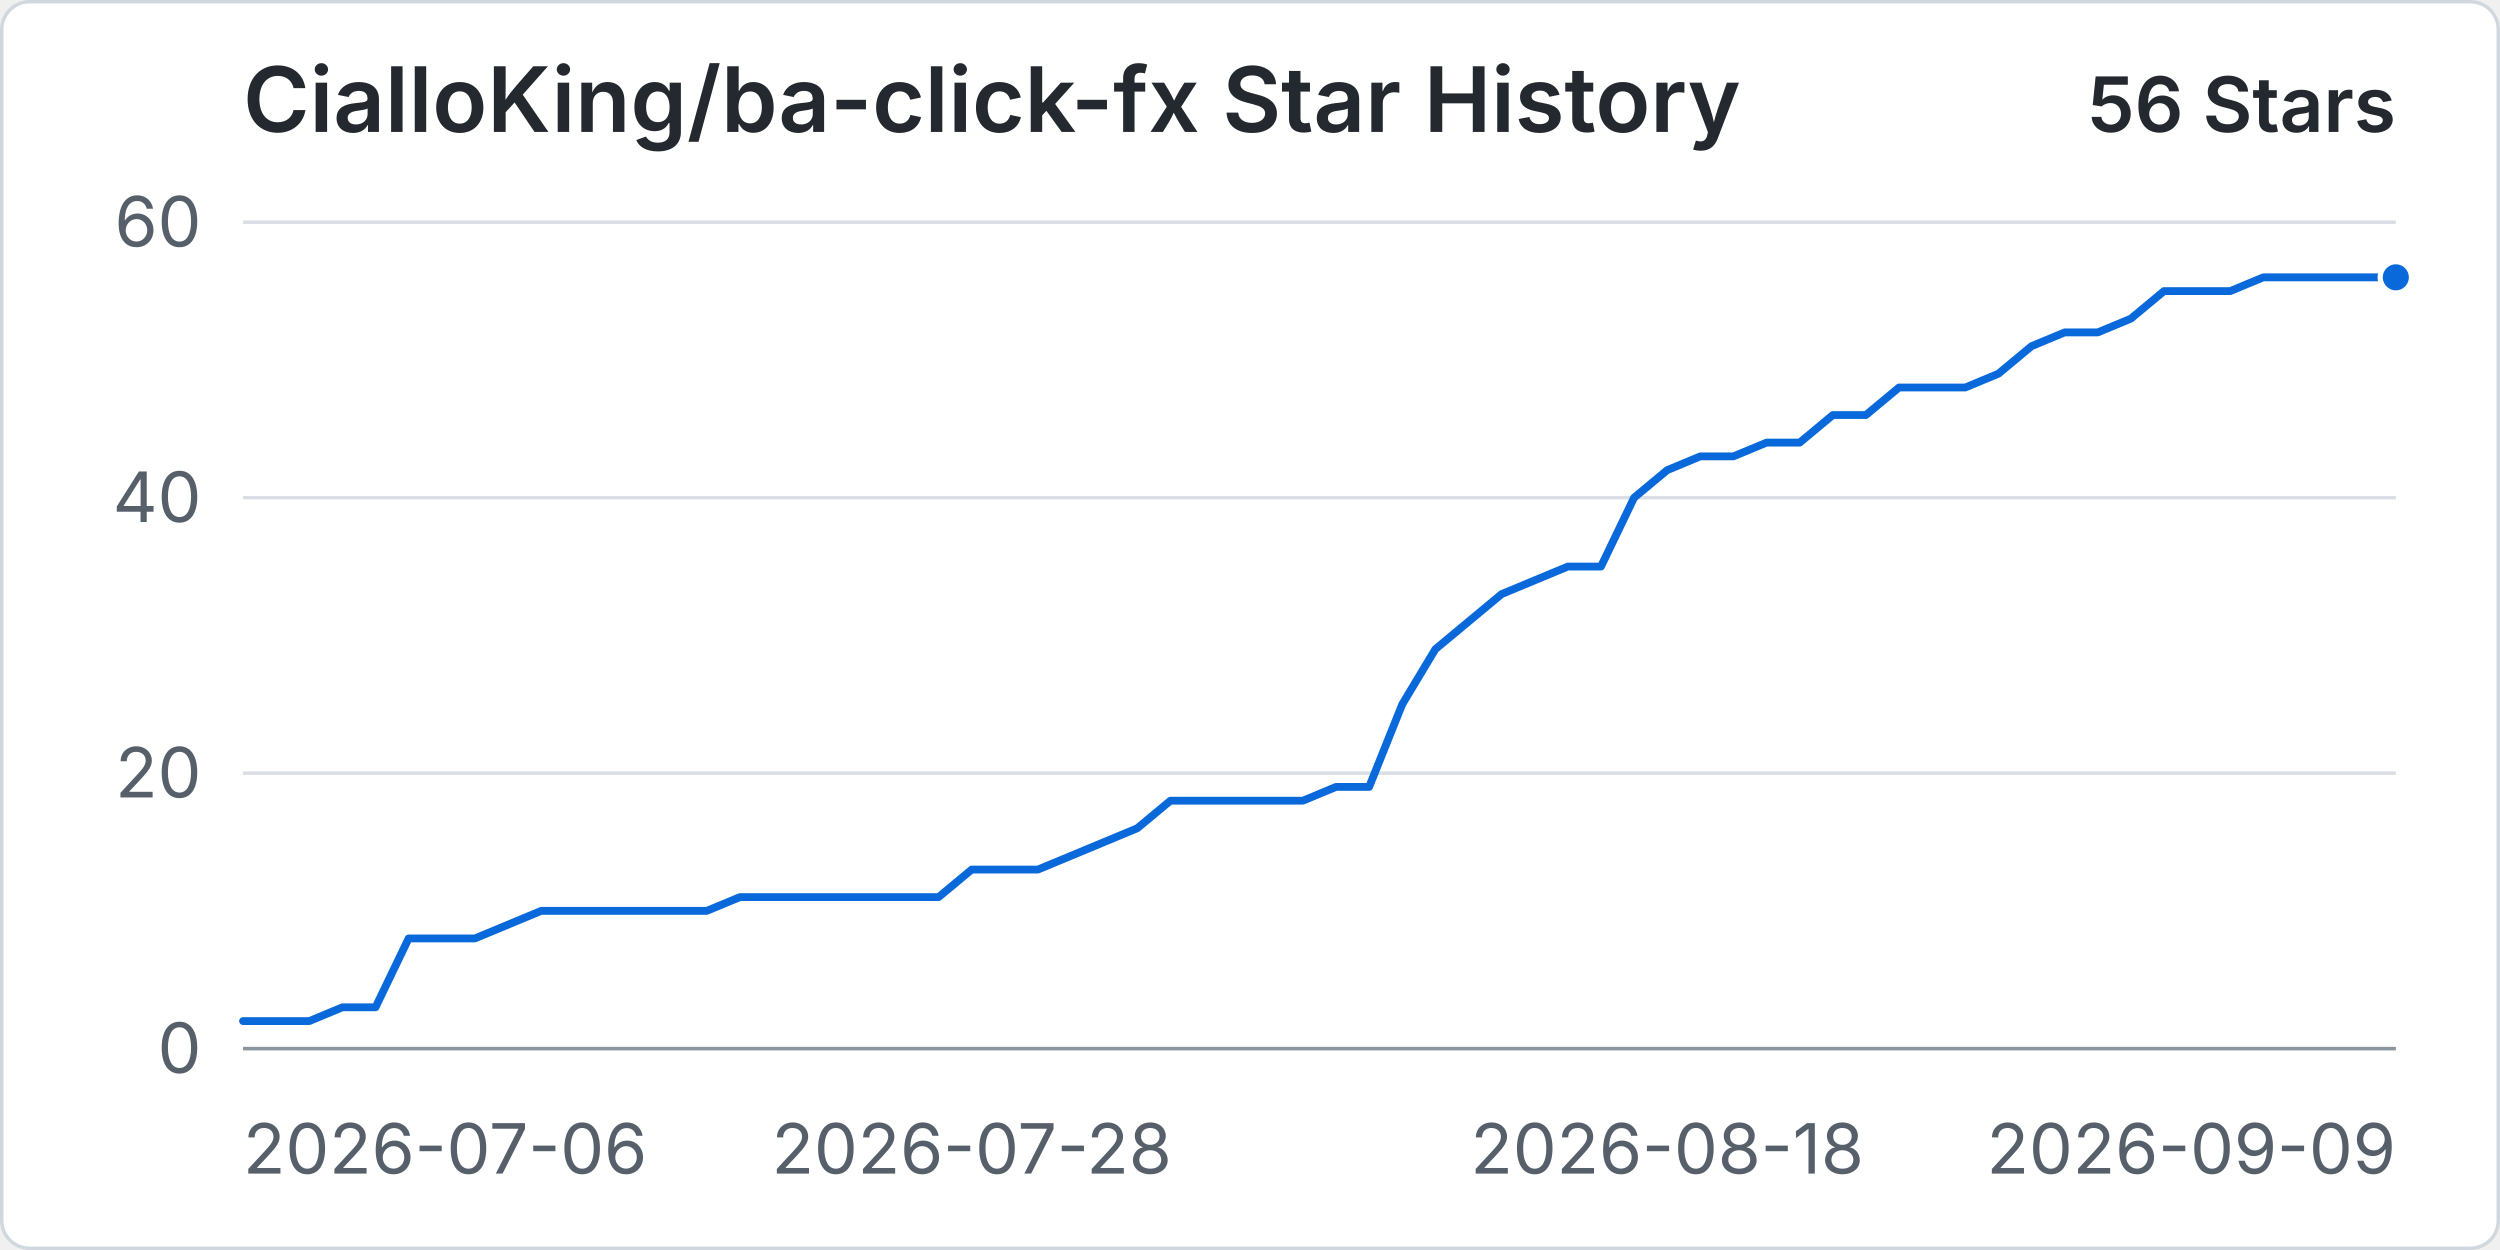
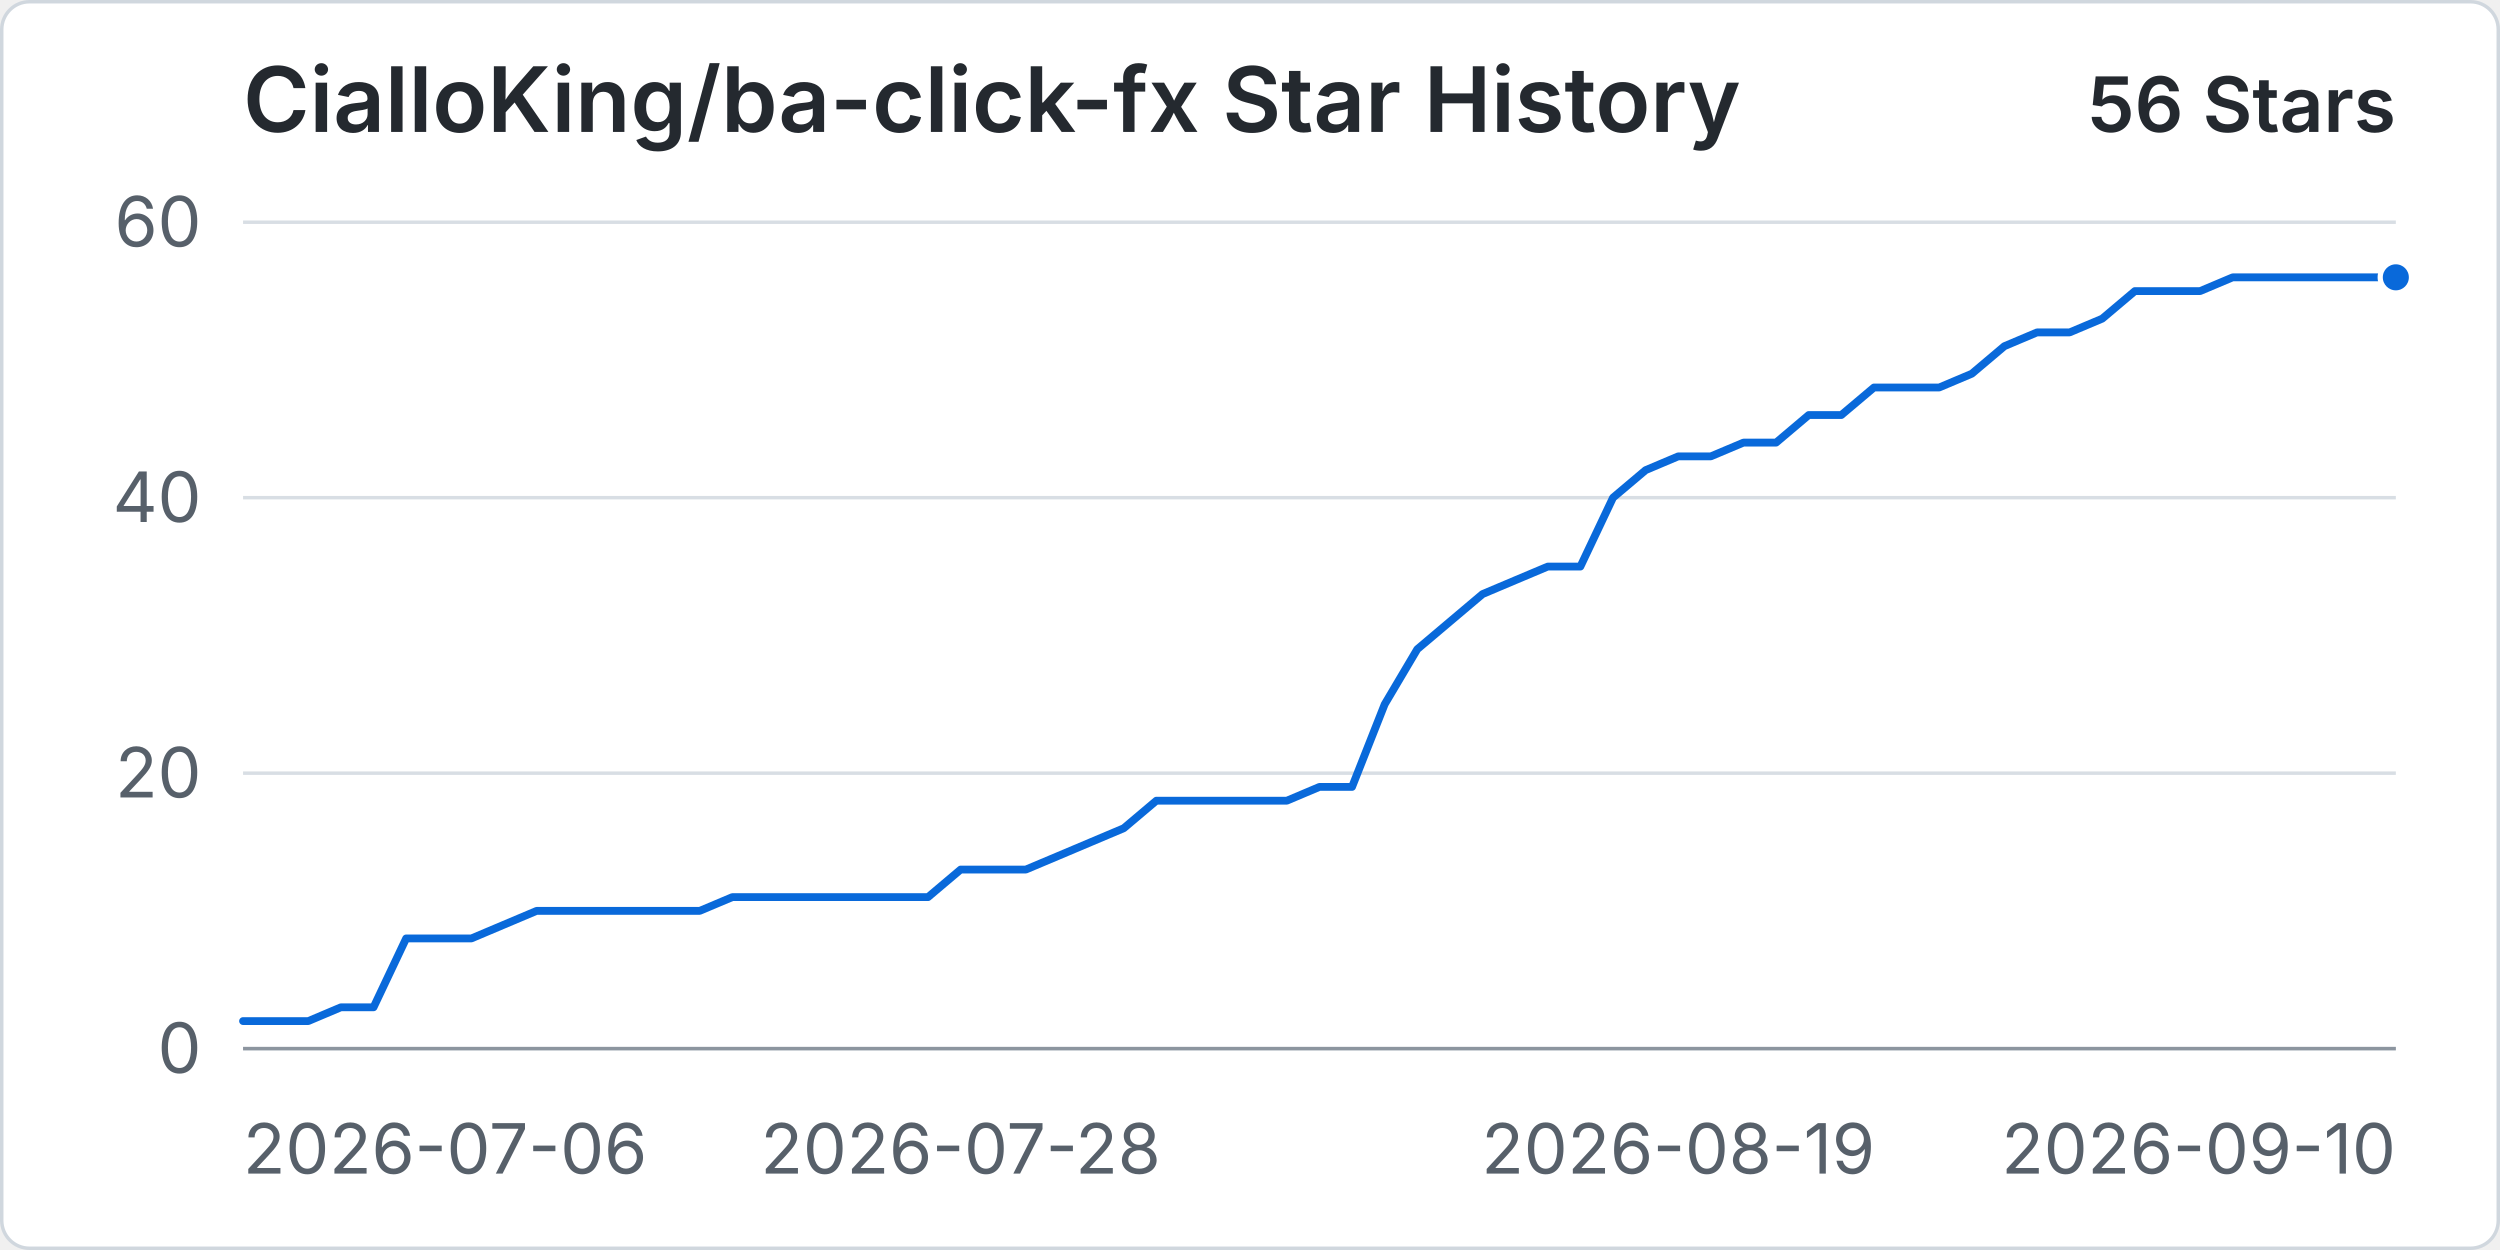
<svg xmlns="http://www.w3.org/2000/svg" width="960" height="480" viewBox="0 0 720 360" role="img" aria-labelledby="title desc">
  <rect x="0.5" y="0.5" width="719" height="359" rx="8" fill="#ffffff" stroke="#d0d7de" />
  <text x="70" y="38" fill="#24292f" font-family="-apple-system, BlinkMacSystemFont, 'Segoe UI', sans-serif" font-size="26" font-weight="600">CialloKing/ba-click-fx Star History</text>
  <text x="690" y="38" text-anchor="end" fill="#24292f" font-family="-apple-system, BlinkMacSystemFont, 'Segoe UI', sans-serif" font-size="22" font-weight="600">56 Stars</text>
  <line x1="70" y1="302" x2="690" y2="302" stroke="#d8dee4" stroke-width="1" />
  <text x="58" y="309" text-anchor="end" fill="#57606a" font-family="-apple-system, BlinkMacSystemFont, 'Segoe UI', sans-serif" font-size="20">0</text>
  <line x1="70" y1="222.67" x2="690" y2="222.67" stroke="#d8dee4" stroke-width="1" />
  <text x="58" y="229.67" text-anchor="end" fill="#57606a" font-family="-apple-system, BlinkMacSystemFont, 'Segoe UI', sans-serif" font-size="20">20</text>
  <line x1="70" y1="143.33" x2="690" y2="143.33" stroke="#d8dee4" stroke-width="1" />
  <text x="58" y="150.33" text-anchor="end" fill="#57606a" font-family="-apple-system, BlinkMacSystemFont, 'Segoe UI', sans-serif" font-size="20">40</text>
  <line x1="70" y1="64" x2="690" y2="64" stroke="#d8dee4" stroke-width="1" />
  <text x="58" y="71" text-anchor="end" fill="#57606a" font-family="-apple-system, BlinkMacSystemFont, 'Segoe UI', sans-serif" font-size="20">60</text>
  <line x1="70" y1="302" x2="690" y2="302" stroke="#8c959f" stroke-width="1" />
  <text x="70" y="338" text-anchor="start" fill="#57606a" font-family="-apple-system, BlinkMacSystemFont, 'Segoe UI', sans-serif" font-size="20">2026-07-06</text>
-   <text x="279.85" y="338" text-anchor="middle" fill="#57606a" font-family="-apple-system, BlinkMacSystemFont, 'Segoe UI', sans-serif" font-size="20">2026-07-28</text>
-   <text x="480.15" y="338" text-anchor="middle" fill="#57606a" font-family="-apple-system, BlinkMacSystemFont, 'Segoe UI', sans-serif" font-size="20">2026-08-18</text>
-   <text x="690" y="338" text-anchor="end" fill="#57606a" font-family="-apple-system, BlinkMacSystemFont, 'Segoe UI', sans-serif" font-size="20">2026-09-09</text>
-   <path data-series="stars" d="M 70 294.07 L 79.54 294.07 L 89.08 294.07 L 98.62 290.1 L 108.15 290.1 L 117.69 270.27 L 127.23 270.27 L 136.77 270.27 L 146.31 266.3 L 155.85 262.33 L 165.38 262.33 L 174.92 262.33 L 184.46 262.33 L 194 262.33 L 203.54 262.33 L 213.08 258.37 L 222.62 258.37 L 232.15 258.37 L 241.69 258.37 L 251.23 258.37 L 260.77 258.37 L 270.31 258.37 L 279.85 250.43 L 289.38 250.43 L 298.92 250.43 L 308.46 246.47 L 318 242.5 L 327.54 238.53 L 337.08 230.6 L 346.62 230.6 L 356.15 230.6 L 365.69 230.6 L 375.23 230.6 L 384.77 226.63 L 394.31 226.63 L 403.85 202.83 L 413.38 186.97 L 422.92 179.03 L 432.46 171.1 L 442 167.13 L 451.54 163.17 L 461.08 163.17 L 470.62 143.33 L 480.15 135.4 L 489.69 131.43 L 499.23 131.43 L 508.77 127.47 L 518.31 127.47 L 527.85 119.53 L 537.38 119.53 L 546.92 111.6 L 556.46 111.6 L 566 111.6 L 575.54 107.63 L 585.08 99.7 L 594.62 95.73 L 604.15 95.73 L 613.69 91.77 L 623.23 83.83 L 632.77 83.83 L 642.31 83.83 L 651.85 79.87 L 661.38 79.87 L 670.92 79.87 L 680.46 79.87 L 690 79.87" fill="none" stroke="#0969da" stroke-width="3" stroke-linecap="round" stroke-linejoin="round" vector-effect="non-scaling-stroke" />
+   <text x="276.67" y="338" text-anchor="middle" fill="#57606a" font-family="-apple-system, BlinkMacSystemFont, 'Segoe UI', sans-serif" font-size="20">2026-07-28</text>
+   <text x="483.33" y="338" text-anchor="middle" fill="#57606a" font-family="-apple-system, BlinkMacSystemFont, 'Segoe UI', sans-serif" font-size="20">2026-08-19</text>
+   <text x="690" y="338" text-anchor="end" fill="#57606a" font-family="-apple-system, BlinkMacSystemFont, 'Segoe UI', sans-serif" font-size="20">2026-09-10</text>
+   <path data-series="stars" d="M 70 294.07 L 79.39 294.07 L 88.79 294.07 L 98.18 290.1 L 107.58 290.1 L 116.97 270.27 L 126.36 270.27 L 135.76 270.27 L 145.15 266.3 L 154.55 262.33 L 163.94 262.33 L 173.33 262.33 L 182.73 262.33 L 192.12 262.33 L 201.52 262.33 L 210.91 258.37 L 220.3 258.37 L 229.7 258.37 L 239.09 258.37 L 248.48 258.37 L 257.88 258.37 L 267.27 258.37 L 276.67 250.43 L 286.06 250.43 L 295.45 250.43 L 304.85 246.47 L 314.24 242.5 L 323.64 238.53 L 333.03 230.6 L 342.42 230.6 L 351.82 230.6 L 361.21 230.6 L 370.61 230.6 L 380 226.63 L 389.39 226.63 L 398.79 202.83 L 408.18 186.97 L 417.58 179.03 L 426.97 171.1 L 436.36 167.13 L 445.76 163.17 L 455.15 163.17 L 464.55 143.33 L 473.94 135.4 L 483.33 131.43 L 492.73 131.43 L 502.12 127.47 L 511.52 127.47 L 520.91 119.53 L 530.3 119.53 L 539.7 111.6 L 549.09 111.6 L 558.48 111.6 L 567.88 107.63 L 577.27 99.7 L 586.67 95.73 L 596.06 95.73 L 605.45 91.77 L 614.85 83.83 L 624.24 83.83 L 633.64 83.83 L 643.03 79.87 L 652.42 79.87 L 661.82 79.87 L 671.21 79.87 L 680.61 79.87 L 690 79.87" fill="none" stroke="#0969da" stroke-width="3" stroke-linecap="round" stroke-linejoin="round" vector-effect="non-scaling-stroke" />
  <circle data-series="stars" cx="690" cy="79.87" r="4.5" fill="#0969da" stroke="#ffffff" stroke-width="2" vector-effect="non-scaling-stroke" />
</svg>
